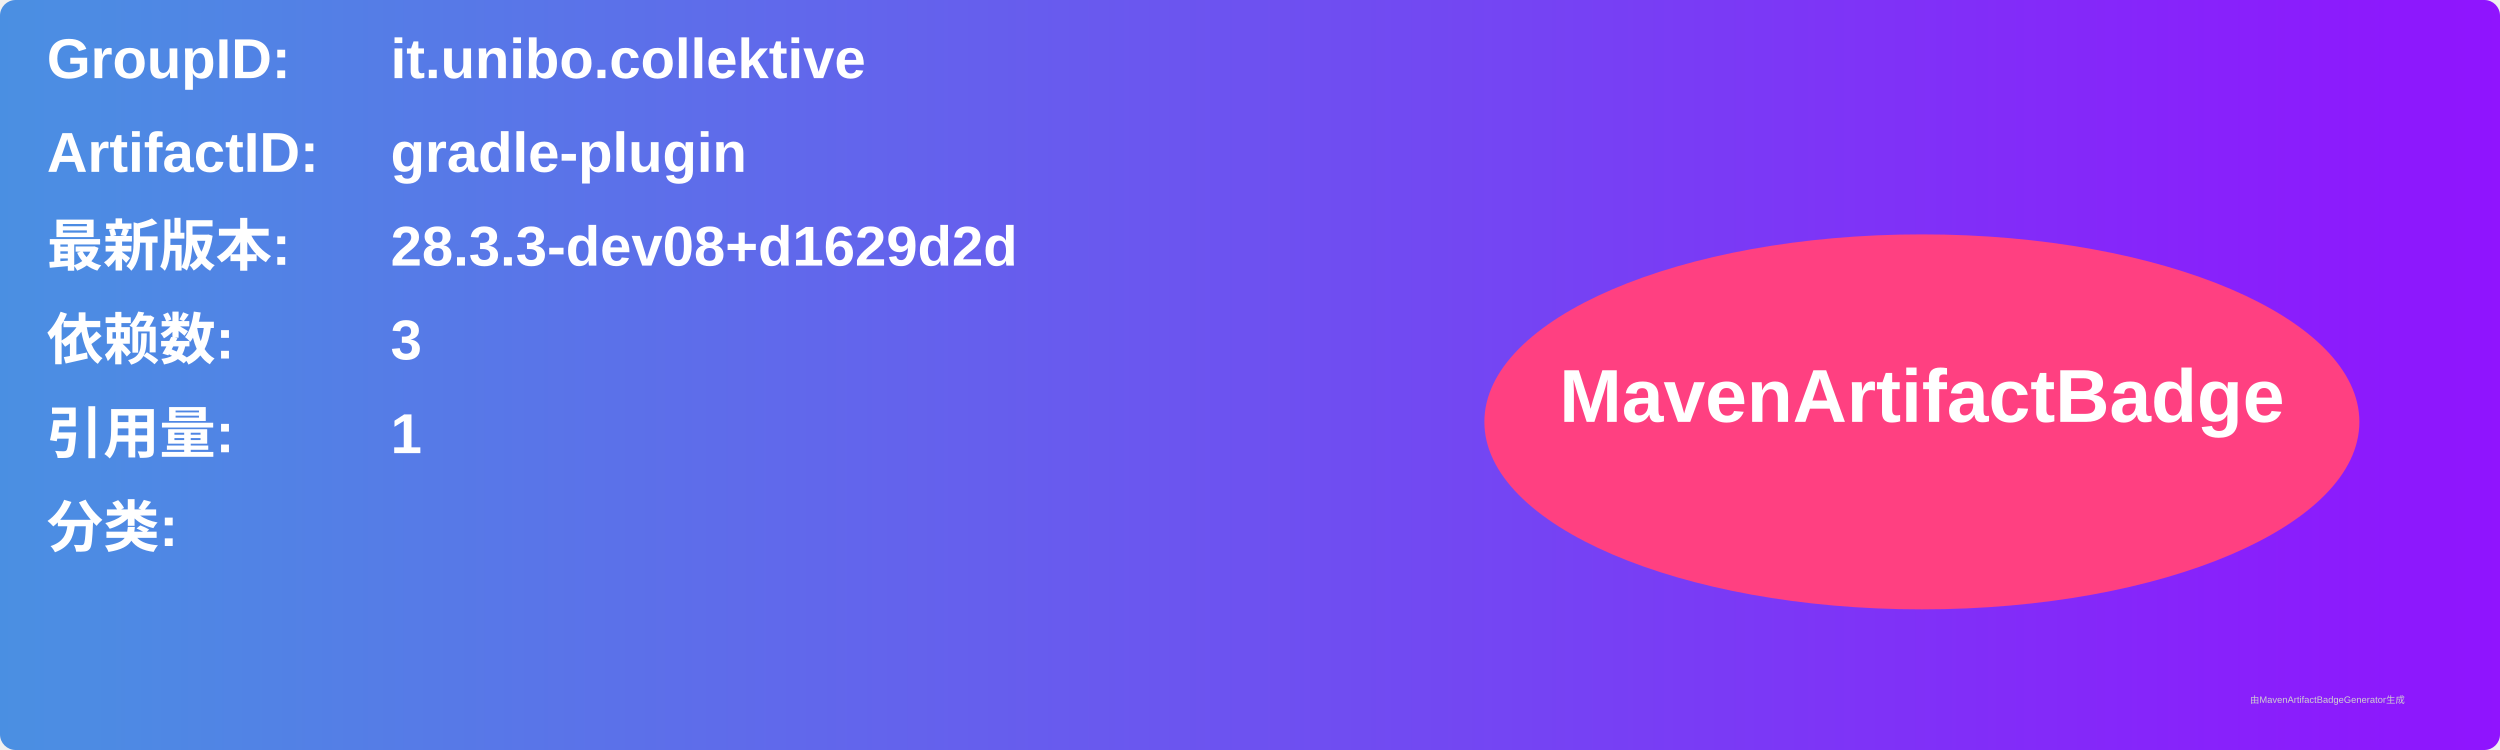
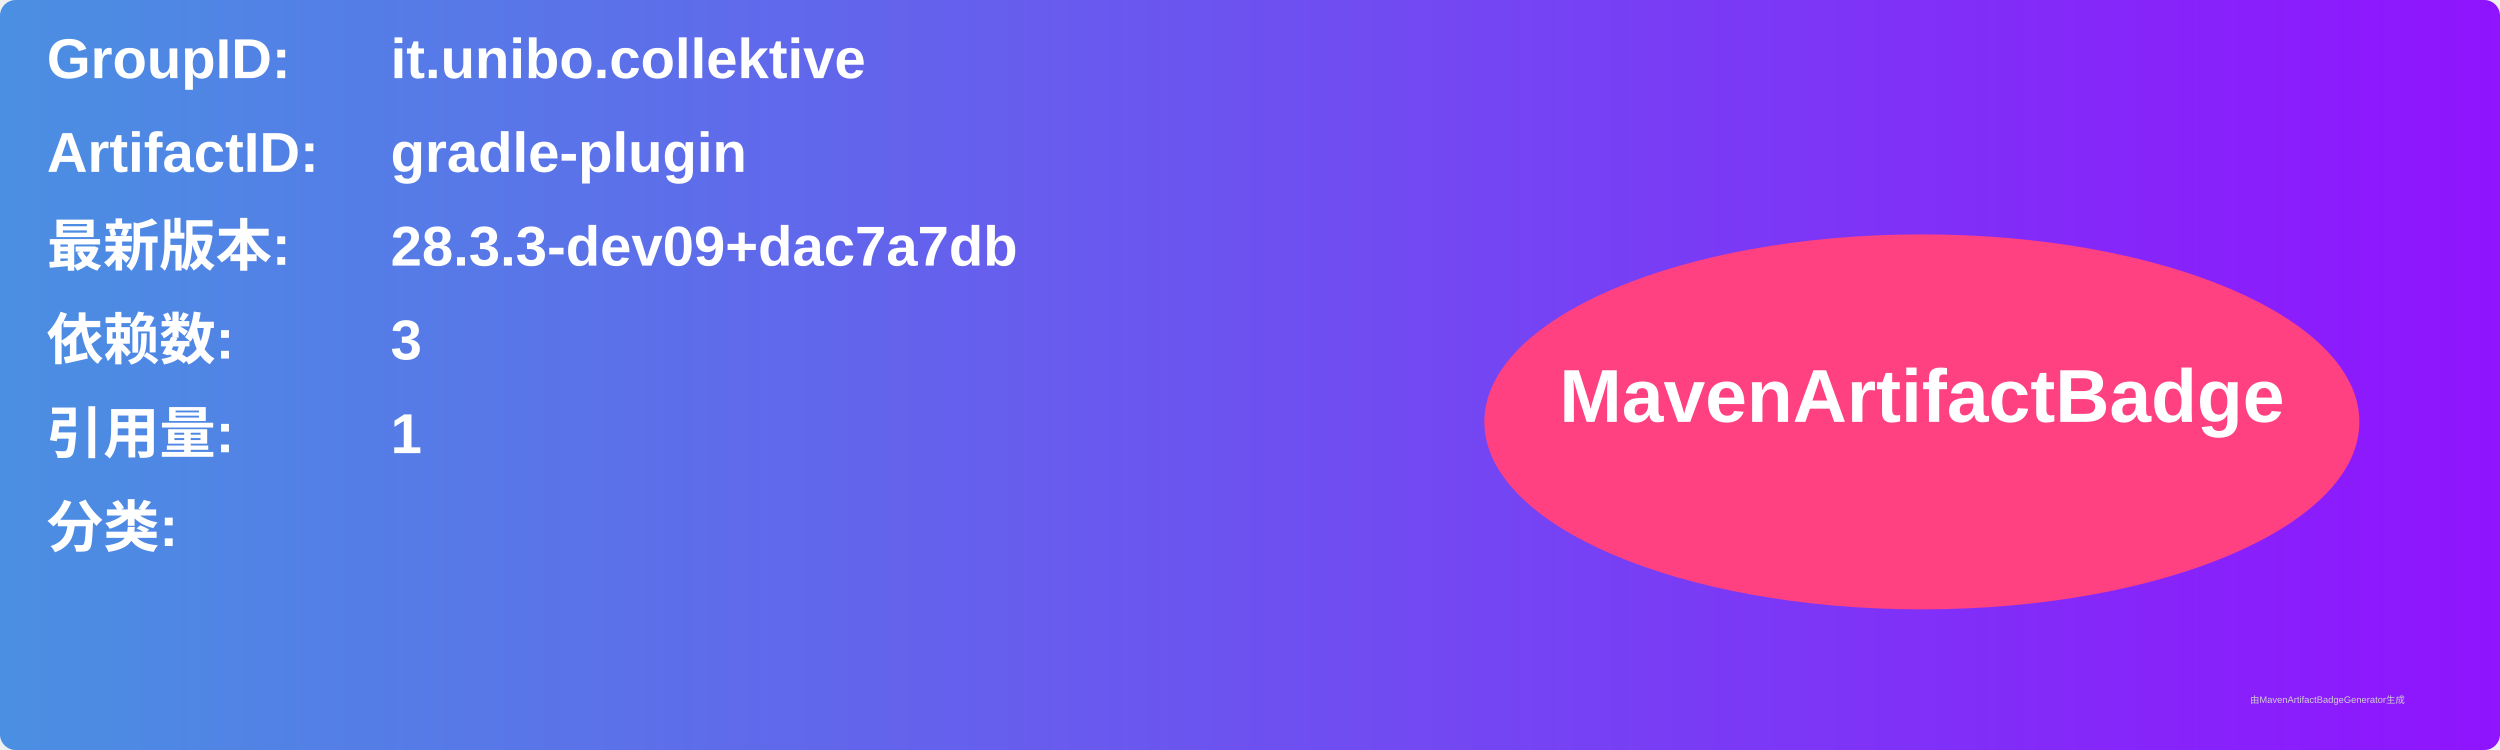
<svg xmlns="http://www.w3.org/2000/svg" width="800" height="240" viewBox="0 0 800 240">
  <linearGradient id="grad" x1="0%" y1="0%" x2="100%" y2="0%">
    <stop offset="0%" stop-color="#4a90e2" />
    <stop offset="100%" stop-color="#9013fe" />
  </linearGradient>
  <rect width="100%" height="100%" rx="5" ry="5" fill="url(#grad)" />
  <g transform="translate(15, 15)">
    <text x="0" y="10" font-family="Arial" font-size="18" fill="white" font-weight="bold" width="260">GroupID:</text>
    <text x="110" y="10" font-family="Arial" font-size="18" fill="white" font-weight="bold" width="460">it.unibo.collektive</text>
    <text x="0" y="40" font-family="Arial" font-size="18" fill="white" font-weight="bold" width="260">ArtifactID:</text>
    <text x="110" y="40" font-family="Arial" font-size="18" fill="white" font-weight="bold" width="460">gradle-plugin</text>
    <text x="0" y="70" font-family="Arial" font-size="18" fill="white" font-weight="bold">最新版本:</text>
    <text x="110" y="70" font-family="Arial" font-size="18" fill="white" font-weight="bold">
-       <tspan font-weight="bold">28.3.3-dev08+d1629d2d</tspan>
+       <tspan font-weight="bold">28.3.3-dev09+dac7a7db</tspan>
    </text>
    <text x="0" y="100" font-family="Arial" font-size="18" fill="white" font-weight="bold">依赖数: </text>
    <text x="110" y="100" font-family="Arial" font-size="18" fill="white">
      <tspan font-weight="bold">3</tspan>
    </text>
    <text x="0" y="130" font-family="Arial" font-size="18" fill="white" font-weight="bold">引用量: </text>
    <text x="110" y="130" font-family="Arial" font-size="18" fill="white">
      <tspan font-weight="bold">1</tspan>
    </text>
    <text x="0" y="160" font-family="Arial" font-size="18" fill="white" font-weight="bold">分类:</text>
    <text x="10" y="190" font-family="Arial" font-size="10" fill="white">
      <tspan font-weight="bold" />
    </text>
    <ellipse cx="600" cy="120" rx="140" ry="60" fill="#ff4081" />
    <text x="600" y="120" text-anchor="middle" font-family="Arial" font-size="24" fill="white" font-weight="bold">MavenArtifactBadge</text>
  </g>
  <text x="720" y="225" font-family="Arial" font-size="3" fill="#d0d0d0">由MavenArtifactBadgeGenerator生成</text>
</svg>
